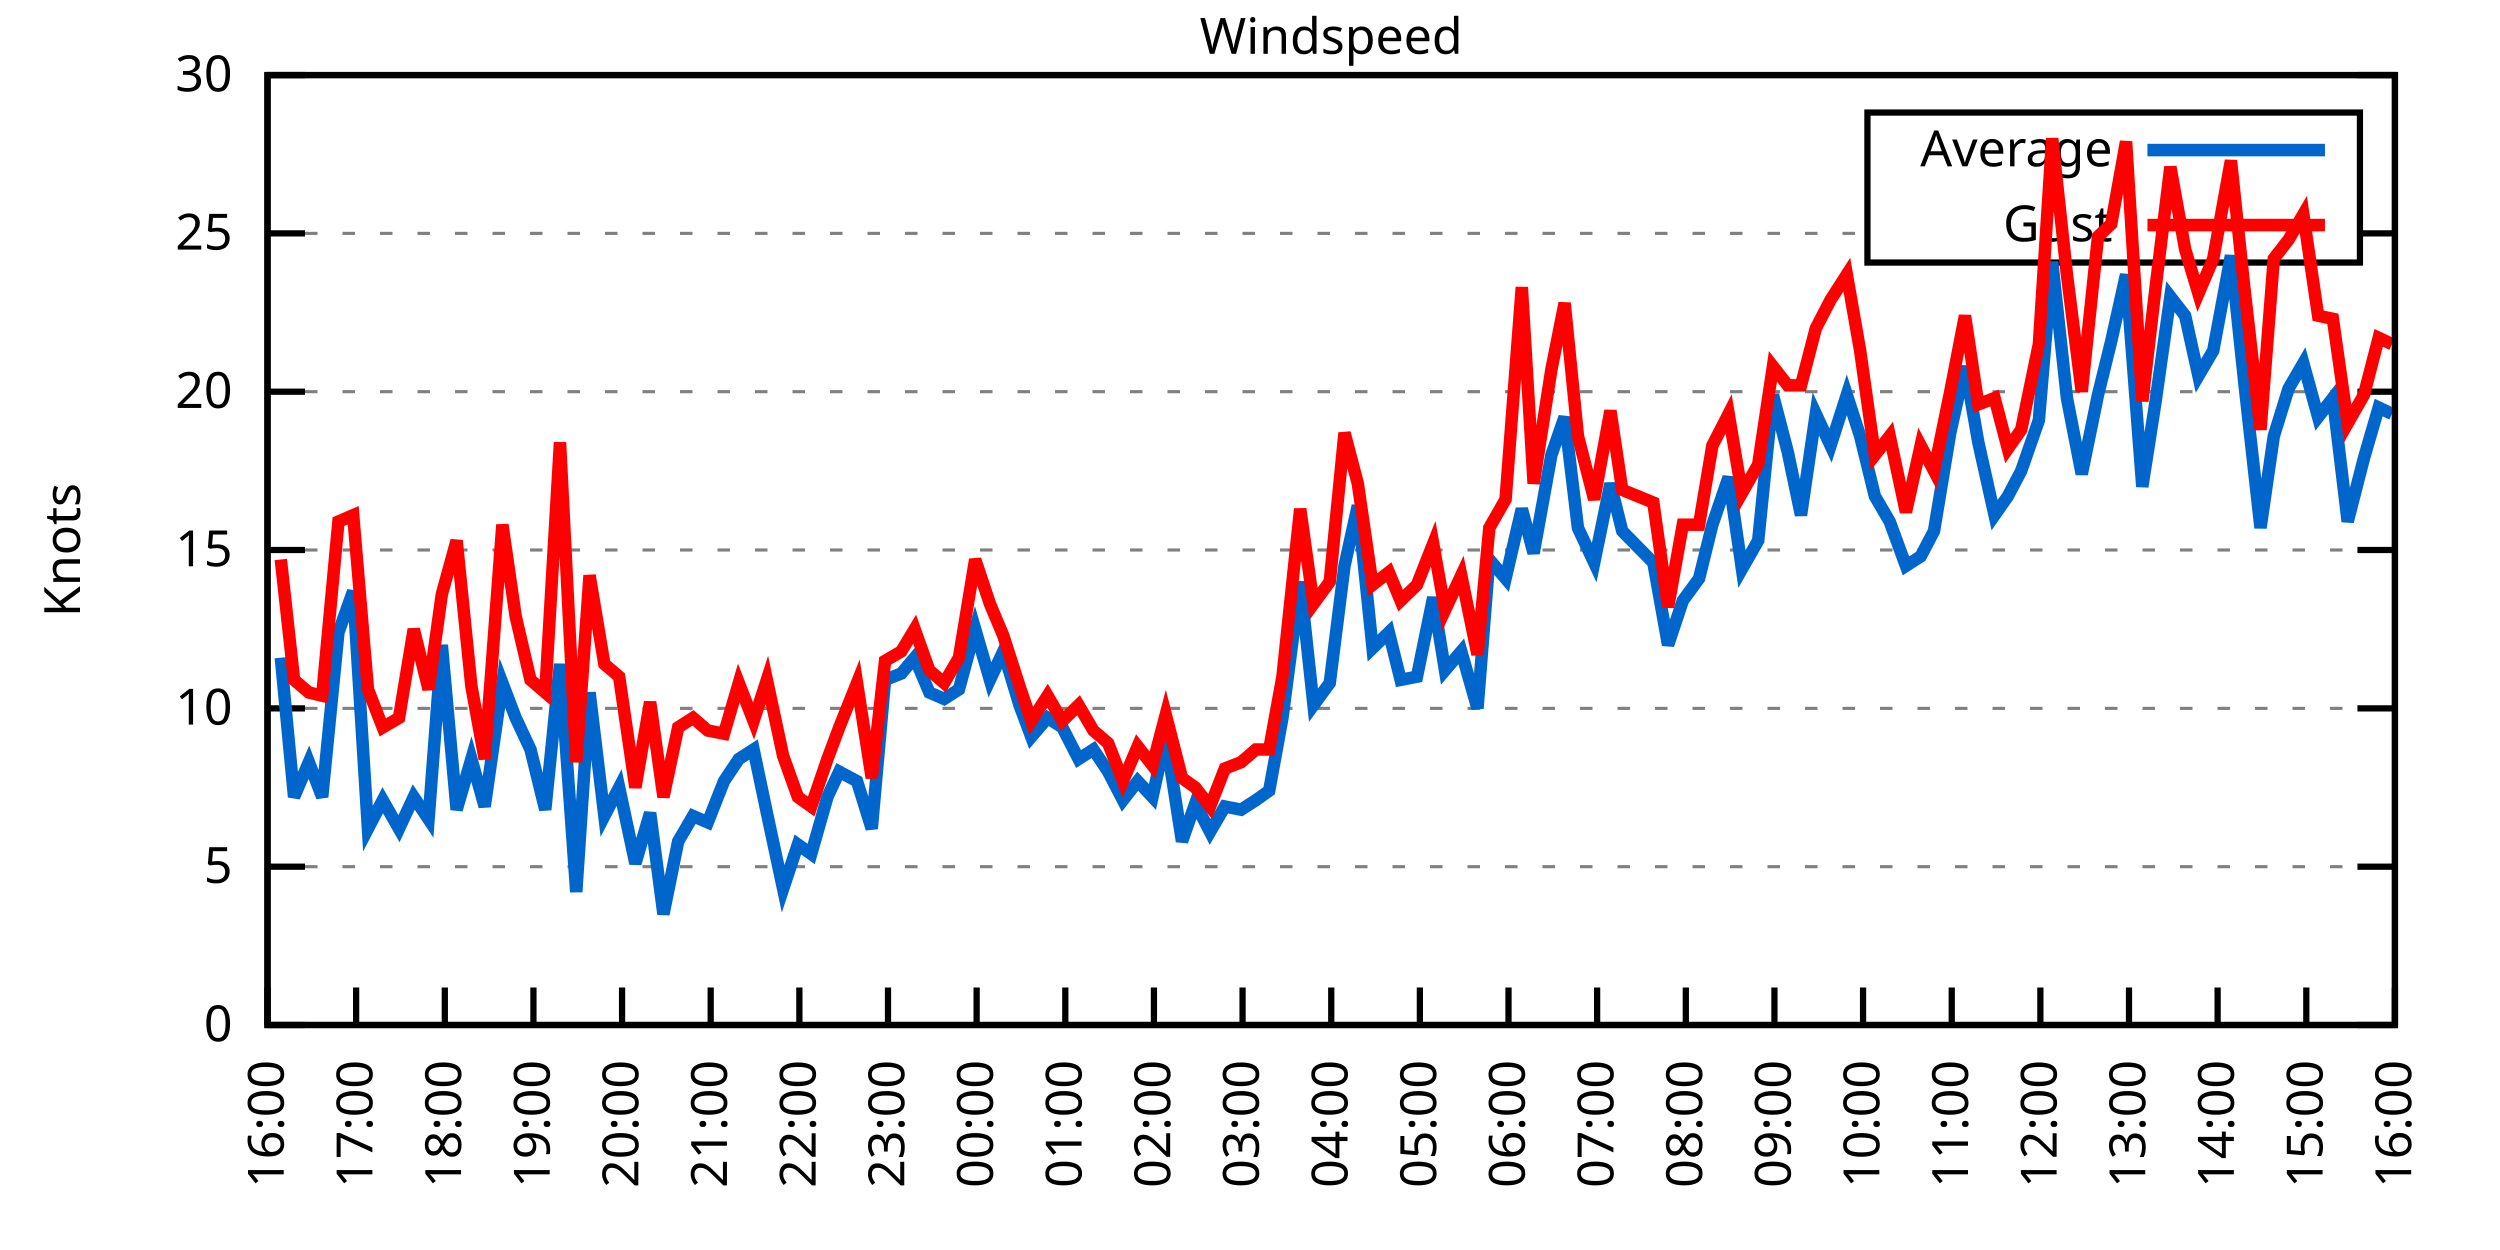
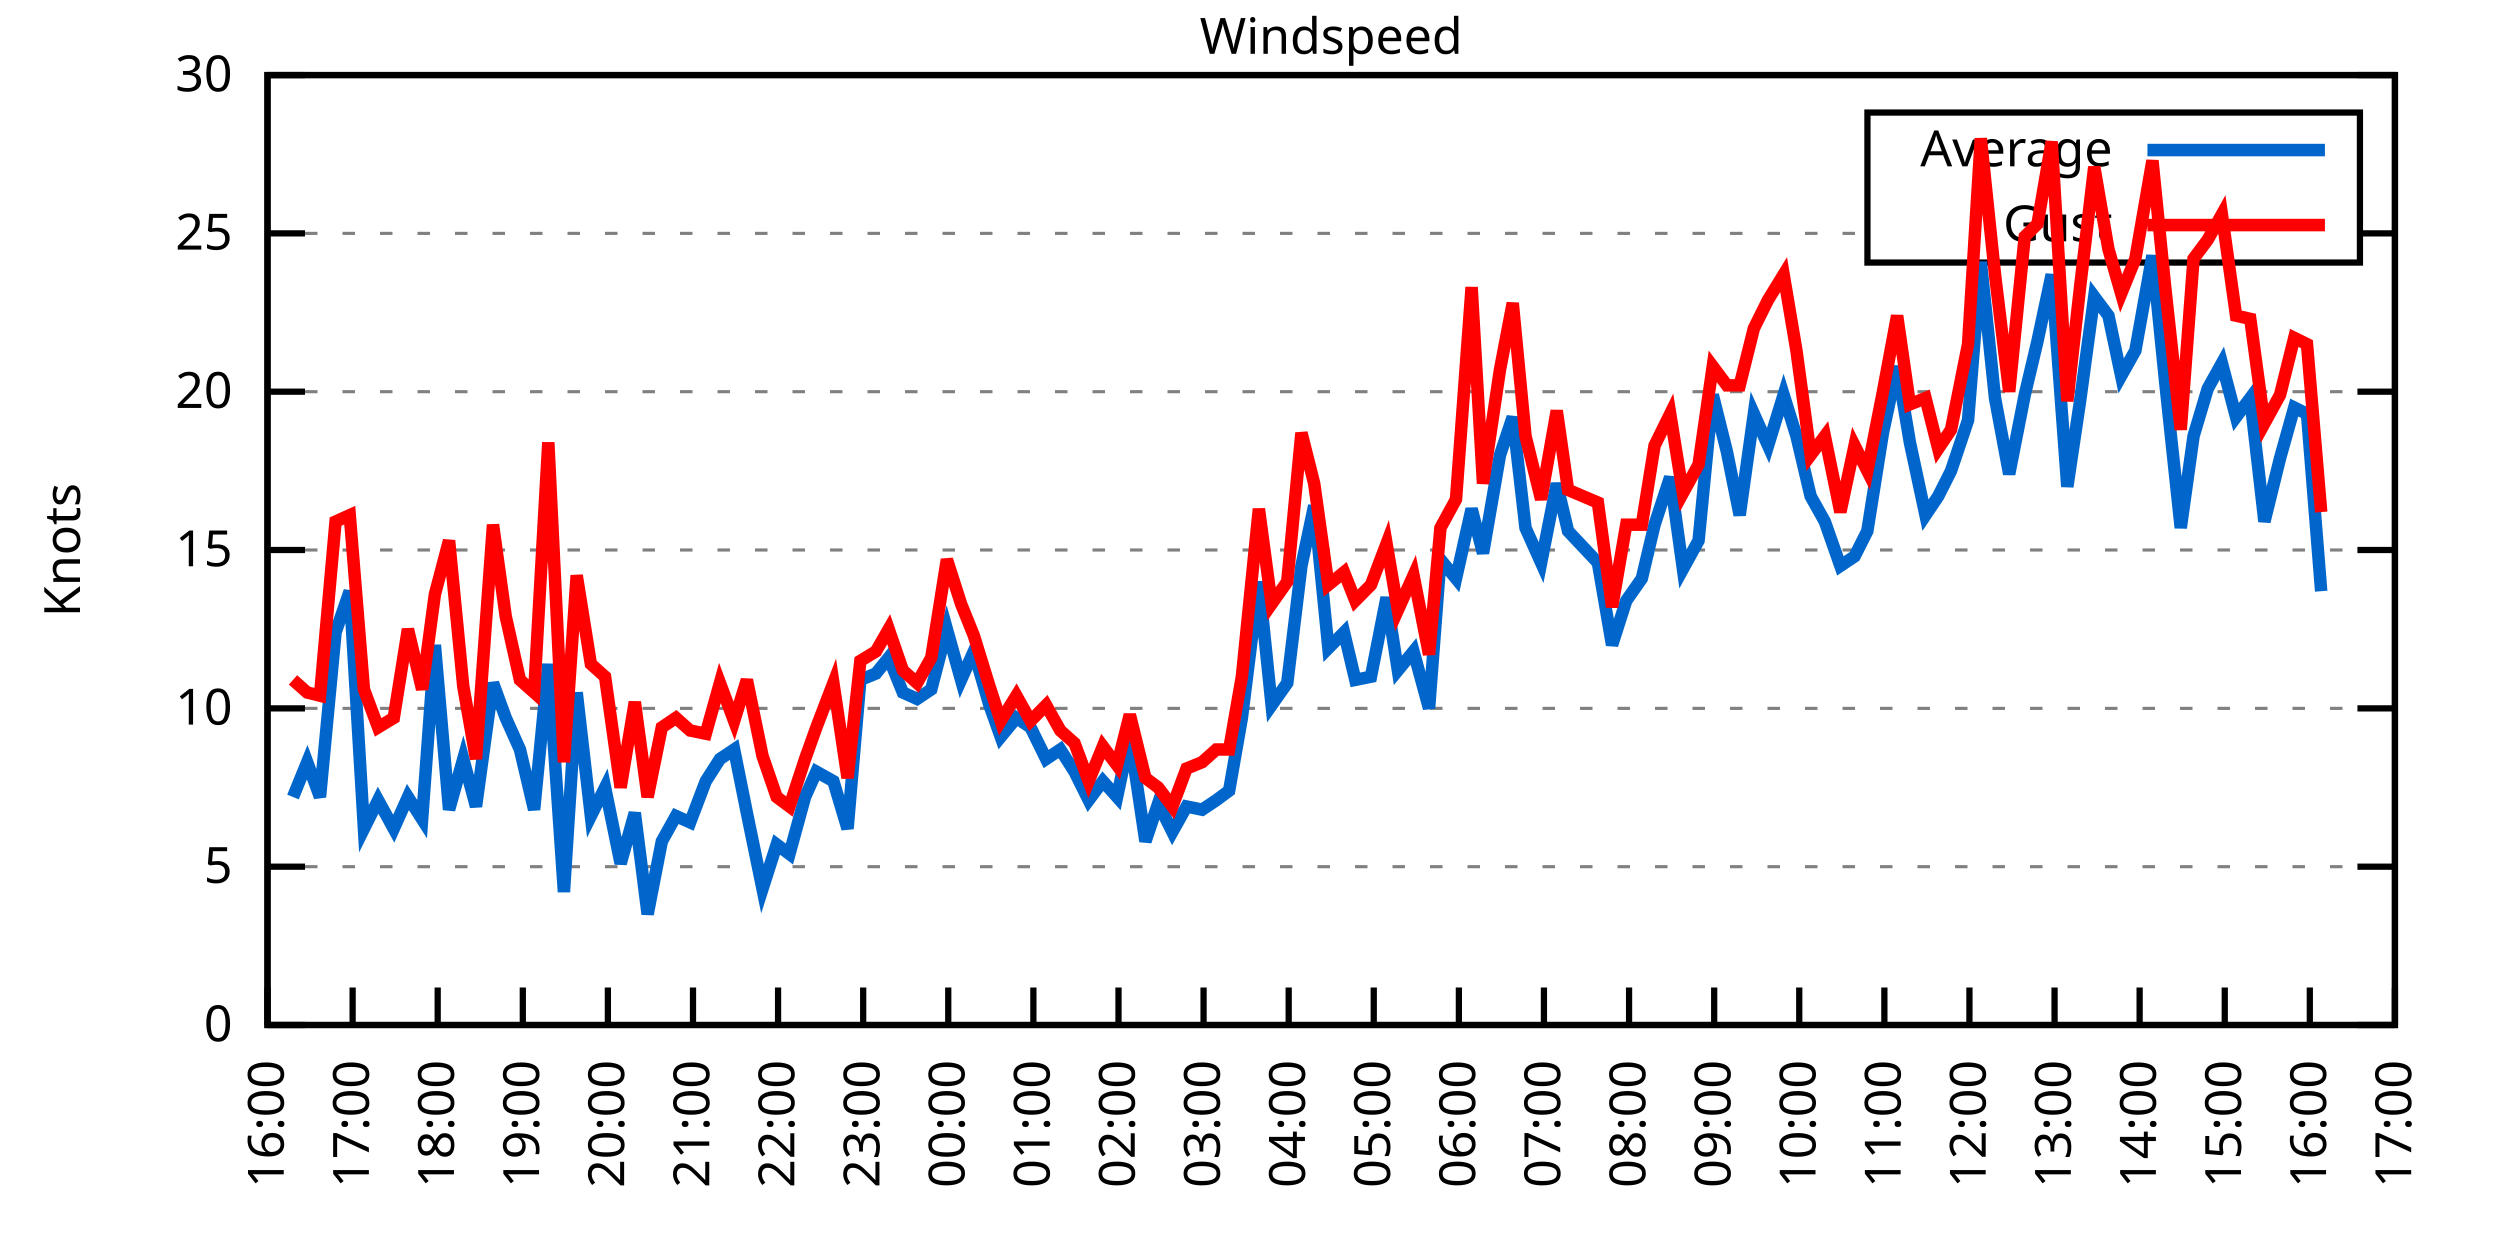
<svg xmlns="http://www.w3.org/2000/svg" xmlns:xlink="http://www.w3.org/1999/xlink" width="400" height="200" viewBox="0 0 400 200">
  <g id="gnuplot_canvas">
    <rect x="0" y="0" width="400" height="200" fill="none" />
    <defs>
      <circle id="gpDot" r="0.5" stroke-width="0.5" stroke="currentColor" />
      <path id="gpPt0" stroke-width="0.333" stroke="currentColor" d="M-1,0 h2 M0,-1 v2" />
      <path id="gpPt1" stroke-width="0.333" stroke="currentColor" d="M-1,-1 L1,1 M1,-1 L-1,1" />
      <path id="gpPt2" stroke-width="0.333" stroke="currentColor" d="M-1,0 L1,0 M0,-1 L0,1 M-1,-1 L1,1 M-1,1 L1,-1" />
      <rect id="gpPt3" stroke-width="0.333" stroke="currentColor" x="-1" y="-1" width="2" height="2" />
      <rect id="gpPt4" stroke-width="0.333" stroke="currentColor" fill="currentColor" x="-1" y="-1" width="2" height="2" />
      <circle id="gpPt5" stroke-width="0.333" stroke="currentColor" cx="0" cy="0" r="1" />
      <use xlink:href="#gpPt5" id="gpPt6" fill="currentColor" stroke="none" />
      <path id="gpPt7" stroke-width="0.333" stroke="currentColor" d="M0,-1.33 L-1.33,0.67 L1.33,0.67 z" />
      <use xlink:href="#gpPt7" id="gpPt8" fill="currentColor" stroke="none" />
      <use xlink:href="#gpPt7" id="gpPt9" stroke="currentColor" transform="rotate(180)" />
      <use xlink:href="#gpPt9" id="gpPt10" fill="currentColor" stroke="none" />
      <use xlink:href="#gpPt3" id="gpPt11" stroke="currentColor" transform="rotate(45)" />
      <use xlink:href="#gpPt11" id="gpPt12" fill="currentColor" stroke="none" />
      <path id="gpPt13" stroke-width="0.333" stroke="currentColor" d="M0,1.330 L1.265,0.411 L0.782,-1.067 L-0.782,-1.076 L-1.265,0.411 z" />
      <use xlink:href="#gpPt13" id="gpPt14" fill="currentColor" stroke="none" />
      <filter id="textbox" filterUnits="objectBoundingBox" x="0" y="0" height="1" width="1">
        <feFlood flood-color="white" flood-opacity="1" result="bgnd" />
        <feComposite in="SourceGraphic" in2="bgnd" operator="atop" />
      </filter>
      <filter id="greybox" filterUnits="objectBoundingBox" x="0" y="0" height="1" width="1">
        <feFlood flood-color="lightgrey" flood-opacity="1" result="grey" />
        <feComposite in="SourceGraphic" in2="grey" operator="atop" />
      </filter>
    </defs>
    <g fill="none" color="white" stroke="currentColor" stroke-width="1.00" stroke-linecap="butt" stroke-linejoin="miter">
</g>
    <g fill="none" color="black" stroke="currentColor" stroke-width="1.00" stroke-linecap="butt" stroke-linejoin="miter">
      <g stroke="none" shape-rendering="crispEdges">
        <polygon fill="rgb(255, 255, 255)" points="42.80,164.00 383.18,164.00 383.18,12.02 42.80,12.02 " />
      </g>
    </g>
    <g fill="none" color="black" stroke="currentColor" stroke-width="1.00" stroke-linecap="butt" stroke-linejoin="miter">
</g>
    <g fill="none" color="black" stroke="black" stroke-width="0.50" stroke-linecap="butt" stroke-linejoin="miter">
</g>
    <g fill="none" color="gray" stroke="currentColor" stroke-width="0.50" stroke-linecap="butt" stroke-linejoin="miter">
      <path stroke="gray" stroke-dasharray="2,4" class="gridline" d="M42.80,164.00 L383.19,164.00  " />
    </g>
    <g fill="none" color="gray" stroke="gray" stroke-width="1.00" stroke-linecap="butt" stroke-linejoin="miter">
</g>
    <g fill="none" color="black" stroke="currentColor" stroke-width="1.00" stroke-linecap="butt" stroke-linejoin="miter">
      <path stroke="black" d="M42.80,164.00 L48.80,164.00 M383.19,164.00 L377.19,164.00  " />
      <g transform="translate(37.20,166.60)" stroke="none" fill="black" font-family="Sans" font-size="8.00" text-anchor="end">
        <text>
          <tspan font-family="Sans"> 0</tspan>
        </text>
      </g>
    </g>
    <g fill="none" color="black" stroke="currentColor" stroke-width="1.00" stroke-linecap="butt" stroke-linejoin="miter">
</g>
    <g fill="none" color="black" stroke="black" stroke-width="0.50" stroke-linecap="butt" stroke-linejoin="miter">
</g>
    <g fill="none" color="gray" stroke="currentColor" stroke-width="0.50" stroke-linecap="butt" stroke-linejoin="miter">
      <path stroke="gray" stroke-dasharray="2,4" class="gridline" d="M42.80,138.67 L383.19,138.67  " />
    </g>
    <g fill="none" color="gray" stroke="gray" stroke-width="1.00" stroke-linecap="butt" stroke-linejoin="miter">
</g>
    <g fill="none" color="black" stroke="currentColor" stroke-width="1.00" stroke-linecap="butt" stroke-linejoin="miter">
      <path stroke="black" d="M42.80,138.67 L48.80,138.67 M383.19,138.67 L377.19,138.67  " />
      <g transform="translate(37.20,141.27)" stroke="none" fill="black" font-family="Sans" font-size="8.00" text-anchor="end">
        <text>
          <tspan font-family="Sans"> 5</tspan>
        </text>
      </g>
    </g>
    <g fill="none" color="black" stroke="currentColor" stroke-width="1.00" stroke-linecap="butt" stroke-linejoin="miter">
</g>
    <g fill="none" color="black" stroke="black" stroke-width="0.50" stroke-linecap="butt" stroke-linejoin="miter">
</g>
    <g fill="none" color="gray" stroke="currentColor" stroke-width="0.50" stroke-linecap="butt" stroke-linejoin="miter">
      <path stroke="gray" stroke-dasharray="2,4" class="gridline" d="M42.80,113.34 L383.19,113.34  " />
    </g>
    <g fill="none" color="gray" stroke="gray" stroke-width="1.00" stroke-linecap="butt" stroke-linejoin="miter">
</g>
    <g fill="none" color="black" stroke="currentColor" stroke-width="1.00" stroke-linecap="butt" stroke-linejoin="miter">
      <path stroke="black" d="M42.80,113.34 L48.80,113.34 M383.19,113.34 L377.19,113.34  " />
      <g transform="translate(37.20,115.94)" stroke="none" fill="black" font-family="Sans" font-size="8.00" text-anchor="end">
        <text>
          <tspan font-family="Sans"> 10</tspan>
        </text>
      </g>
    </g>
    <g fill="none" color="black" stroke="currentColor" stroke-width="1.00" stroke-linecap="butt" stroke-linejoin="miter">
</g>
    <g fill="none" color="black" stroke="black" stroke-width="0.50" stroke-linecap="butt" stroke-linejoin="miter">
</g>
    <g fill="none" color="gray" stroke="currentColor" stroke-width="0.50" stroke-linecap="butt" stroke-linejoin="miter">
      <path stroke="gray" stroke-dasharray="2,4" class="gridline" d="M42.80,88.00 L383.19,88.00  " />
    </g>
    <g fill="none" color="gray" stroke="gray" stroke-width="1.00" stroke-linecap="butt" stroke-linejoin="miter">
</g>
    <g fill="none" color="black" stroke="currentColor" stroke-width="1.00" stroke-linecap="butt" stroke-linejoin="miter">
      <path stroke="black" d="M42.80,88.00 L48.80,88.00 M383.19,88.00 L377.19,88.00  " />
      <g transform="translate(37.20,90.60)" stroke="none" fill="black" font-family="Sans" font-size="8.00" text-anchor="end">
        <text>
          <tspan font-family="Sans"> 15</tspan>
        </text>
      </g>
    </g>
    <g fill="none" color="black" stroke="currentColor" stroke-width="1.00" stroke-linecap="butt" stroke-linejoin="miter">
</g>
    <g fill="none" color="black" stroke="black" stroke-width="0.50" stroke-linecap="butt" stroke-linejoin="miter">
</g>
    <g fill="none" color="gray" stroke="currentColor" stroke-width="0.50" stroke-linecap="butt" stroke-linejoin="miter">
      <path stroke="gray" stroke-dasharray="2,4" class="gridline" d="M42.80,62.67 L383.19,62.67  " />
    </g>
    <g fill="none" color="gray" stroke="gray" stroke-width="1.00" stroke-linecap="butt" stroke-linejoin="miter">
</g>
    <g fill="none" color="black" stroke="currentColor" stroke-width="1.00" stroke-linecap="butt" stroke-linejoin="miter">
      <path stroke="black" d="M42.80,62.67 L48.80,62.67 M383.19,62.67 L377.19,62.67  " />
      <g transform="translate(37.20,65.27)" stroke="none" fill="black" font-family="Sans" font-size="8.00" text-anchor="end">
        <text>
          <tspan font-family="Sans"> 20</tspan>
        </text>
      </g>
    </g>
    <g fill="none" color="black" stroke="currentColor" stroke-width="1.00" stroke-linecap="butt" stroke-linejoin="miter">
</g>
    <g fill="none" color="black" stroke="black" stroke-width="0.50" stroke-linecap="butt" stroke-linejoin="miter">
</g>
    <g fill="none" color="gray" stroke="currentColor" stroke-width="0.50" stroke-linecap="butt" stroke-linejoin="miter">
      <path stroke="gray" stroke-dasharray="2,4" class="gridline" d="M42.80,37.34 L298.79,37.34 M377.59,37.34 L383.19,37.34  " />
    </g>
    <g fill="none" color="gray" stroke="gray" stroke-width="1.00" stroke-linecap="butt" stroke-linejoin="miter">
</g>
    <g fill="none" color="black" stroke="currentColor" stroke-width="1.00" stroke-linecap="butt" stroke-linejoin="miter">
      <path stroke="black" d="M42.80,37.34 L48.80,37.34 M383.19,37.34 L377.19,37.34  " />
      <g transform="translate(37.20,39.94)" stroke="none" fill="black" font-family="Sans" font-size="8.00" text-anchor="end">
        <text>
          <tspan font-family="Sans"> 25</tspan>
        </text>
      </g>
    </g>
    <g fill="none" color="black" stroke="currentColor" stroke-width="1.00" stroke-linecap="butt" stroke-linejoin="miter">
</g>
    <g fill="none" color="black" stroke="black" stroke-width="0.50" stroke-linecap="butt" stroke-linejoin="miter">
</g>
    <g fill="none" color="gray" stroke="currentColor" stroke-width="0.50" stroke-linecap="butt" stroke-linejoin="miter">
      <path stroke="gray" stroke-dasharray="2,4" class="gridline" d="M42.80,12.01 L383.19,12.01  " />
    </g>
    <g fill="none" color="gray" stroke="gray" stroke-width="1.00" stroke-linecap="butt" stroke-linejoin="miter">
</g>
    <g fill="none" color="black" stroke="currentColor" stroke-width="1.00" stroke-linecap="butt" stroke-linejoin="miter">
      <path stroke="black" d="M42.80,12.01 L48.80,12.01 M383.19,12.01 L377.19,12.01  " />
      <g transform="translate(37.20,14.61)" stroke="none" fill="black" font-family="Sans" font-size="8.00" text-anchor="end">
        <text>
          <tspan font-family="Sans"> 30</tspan>
        </text>
      </g>
    </g>
    <g fill="none" color="black" stroke="currentColor" stroke-width="1.00" stroke-linecap="butt" stroke-linejoin="miter">
      <path stroke="black" d="M42.80,164.00 L42.80,158.00  " />
      <g transform="translate(45.40,169.60) rotate(270.00)" stroke="none" fill="black" font-family="Sans" font-size="8.00" text-anchor="end">
        <text>
          <tspan font-family="Sans">16:00</tspan>
        </text>
      </g>
    </g>
    <g fill="none" color="black" stroke="currentColor" stroke-width="1.00" stroke-linecap="butt" stroke-linejoin="miter">
-       <path stroke="black" d="M56.98,164.00 L56.98,158.00  " />
-       <g transform="translate(59.58,169.60) rotate(270.00)" stroke="none" fill="black" font-family="Sans" font-size="8.00" text-anchor="end">
+       <path stroke="black" d="M56.42,164.00 L56.42,158.00  " />
+       <g transform="translate(59.02,169.60) rotate(270.00)" stroke="none" fill="black" font-family="Sans" font-size="8.00" text-anchor="end">
        <text>
          <tspan font-family="Sans">17:00</tspan>
        </text>
      </g>
    </g>
    <g fill="none" color="black" stroke="currentColor" stroke-width="1.00" stroke-linecap="butt" stroke-linejoin="miter">
-       <path stroke="black" d="M71.17,164.00 L71.17,158.00  " />
-       <g transform="translate(73.77,169.60) rotate(270.00)" stroke="none" fill="black" font-family="Sans" font-size="8.00" text-anchor="end">
+       <path stroke="black" d="M70.03,164.00 L70.03,158.00  " />
+       <g transform="translate(72.63,169.60) rotate(270.00)" stroke="none" fill="black" font-family="Sans" font-size="8.00" text-anchor="end">
        <text>
          <tspan font-family="Sans">18:00</tspan>
        </text>
      </g>
    </g>
    <g fill="none" color="black" stroke="currentColor" stroke-width="1.00" stroke-linecap="butt" stroke-linejoin="miter">
-       <path stroke="black" d="M85.35,164.00 L85.35,158.00  " />
-       <g transform="translate(87.95,169.60) rotate(270.00)" stroke="none" fill="black" font-family="Sans" font-size="8.00" text-anchor="end">
+       <path stroke="black" d="M83.65,164.00 L83.65,158.00  " />
+       <g transform="translate(86.25,169.60) rotate(270.00)" stroke="none" fill="black" font-family="Sans" font-size="8.00" text-anchor="end">
        <text>
          <tspan font-family="Sans">19:00</tspan>
        </text>
      </g>
    </g>
    <g fill="none" color="black" stroke="currentColor" stroke-width="1.00" stroke-linecap="butt" stroke-linejoin="miter">
-       <path stroke="black" d="M99.53,164.00 L99.53,158.00  " />
-       <g transform="translate(102.13,169.60) rotate(270.00)" stroke="none" fill="black" font-family="Sans" font-size="8.00" text-anchor="end">
+       <path stroke="black" d="M97.26,164.00 L97.26,158.00  " />
+       <g transform="translate(99.86,169.60) rotate(270.00)" stroke="none" fill="black" font-family="Sans" font-size="8.00" text-anchor="end">
        <text>
          <tspan font-family="Sans">20:00</tspan>
        </text>
      </g>
    </g>
    <g fill="none" color="black" stroke="currentColor" stroke-width="1.00" stroke-linecap="butt" stroke-linejoin="miter">
-       <path stroke="black" d="M113.71,164.00 L113.71,158.00  " />
-       <g transform="translate(116.31,169.60) rotate(270.00)" stroke="none" fill="black" font-family="Sans" font-size="8.00" text-anchor="end">
+       <path stroke="black" d="M110.88,164.00 L110.88,158.00  " />
+       <g transform="translate(113.48,169.60) rotate(270.00)" stroke="none" fill="black" font-family="Sans" font-size="8.00" text-anchor="end">
        <text>
          <tspan font-family="Sans">21:00</tspan>
        </text>
      </g>
    </g>
    <g fill="none" color="black" stroke="currentColor" stroke-width="1.00" stroke-linecap="butt" stroke-linejoin="miter">
-       <path stroke="black" d="M127.90,164.00 L127.90,158.00  " />
-       <g transform="translate(130.50,169.60) rotate(270.00)" stroke="none" fill="black" font-family="Sans" font-size="8.00" text-anchor="end">
+       <path stroke="black" d="M124.49,164.00 L124.49,158.00  " />
+       <g transform="translate(127.09,169.60) rotate(270.00)" stroke="none" fill="black" font-family="Sans" font-size="8.00" text-anchor="end">
        <text>
          <tspan font-family="Sans">22:00</tspan>
        </text>
      </g>
    </g>
    <g fill="none" color="black" stroke="currentColor" stroke-width="1.00" stroke-linecap="butt" stroke-linejoin="miter">
-       <path stroke="black" d="M142.08,164.00 L142.08,158.00  " />
-       <g transform="translate(144.68,169.60) rotate(270.00)" stroke="none" fill="black" font-family="Sans" font-size="8.00" text-anchor="end">
+       <path stroke="black" d="M138.11,164.00 L138.11,158.00  " />
+       <g transform="translate(140.71,169.60) rotate(270.00)" stroke="none" fill="black" font-family="Sans" font-size="8.00" text-anchor="end">
        <text>
          <tspan font-family="Sans">23:00</tspan>
        </text>
      </g>
    </g>
    <g fill="none" color="black" stroke="currentColor" stroke-width="1.00" stroke-linecap="butt" stroke-linejoin="miter">
-       <path stroke="black" d="M156.26,164.00 L156.26,158.00  " />
-       <g transform="translate(158.86,169.60) rotate(270.00)" stroke="none" fill="black" font-family="Sans" font-size="8.00" text-anchor="end">
+       <path stroke="black" d="M151.72,164.00 L151.72,158.00  " />
+       <g transform="translate(154.32,169.60) rotate(270.00)" stroke="none" fill="black" font-family="Sans" font-size="8.00" text-anchor="end">
        <text>
          <tspan font-family="Sans">00:00</tspan>
        </text>
      </g>
    </g>
    <g fill="none" color="black" stroke="currentColor" stroke-width="1.00" stroke-linecap="butt" stroke-linejoin="miter">
-       <path stroke="black" d="M170.45,164.00 L170.45,158.00  " />
-       <g transform="translate(173.05,169.60) rotate(270.00)" stroke="none" fill="black" font-family="Sans" font-size="8.00" text-anchor="end">
+       <path stroke="black" d="M165.34,164.00 L165.34,158.00  " />
+       <g transform="translate(167.94,169.60) rotate(270.00)" stroke="none" fill="black" font-family="Sans" font-size="8.00" text-anchor="end">
        <text>
          <tspan font-family="Sans">01:00</tspan>
        </text>
      </g>
    </g>
    <g fill="none" color="black" stroke="currentColor" stroke-width="1.00" stroke-linecap="butt" stroke-linejoin="miter">
-       <path stroke="black" d="M184.63,164.00 L184.63,158.00  " />
-       <g transform="translate(187.23,169.60) rotate(270.00)" stroke="none" fill="black" font-family="Sans" font-size="8.00" text-anchor="end">
+       <path stroke="black" d="M178.96,164.00 L178.96,158.00  " />
+       <g transform="translate(181.56,169.60) rotate(270.00)" stroke="none" fill="black" font-family="Sans" font-size="8.00" text-anchor="end">
        <text>
          <tspan font-family="Sans">02:00</tspan>
        </text>
      </g>
    </g>
    <g fill="none" color="black" stroke="currentColor" stroke-width="1.00" stroke-linecap="butt" stroke-linejoin="miter">
-       <path stroke="black" d="M198.81,164.00 L198.81,158.00  " />
-       <g transform="translate(201.41,169.60) rotate(270.00)" stroke="none" fill="black" font-family="Sans" font-size="8.00" text-anchor="end">
+       <path stroke="black" d="M192.57,164.00 L192.57,158.00  " />
+       <g transform="translate(195.17,169.60) rotate(270.00)" stroke="none" fill="black" font-family="Sans" font-size="8.00" text-anchor="end">
        <text>
          <tspan font-family="Sans">03:00</tspan>
        </text>
      </g>
    </g>
    <g fill="none" color="black" stroke="currentColor" stroke-width="1.00" stroke-linecap="butt" stroke-linejoin="miter">
-       <path stroke="black" d="M213.00,164.00 L213.00,158.00  " />
-       <g transform="translate(215.60,169.60) rotate(270.00)" stroke="none" fill="black" font-family="Sans" font-size="8.00" text-anchor="end">
+       <path stroke="black" d="M206.19,164.00 L206.19,158.00  " />
+       <g transform="translate(208.79,169.60) rotate(270.00)" stroke="none" fill="black" font-family="Sans" font-size="8.00" text-anchor="end">
        <text>
          <tspan font-family="Sans">04:00</tspan>
        </text>
      </g>
    </g>
    <g fill="none" color="black" stroke="currentColor" stroke-width="1.00" stroke-linecap="butt" stroke-linejoin="miter">
-       <path stroke="black" d="M227.18,164.00 L227.18,158.00  " />
-       <g transform="translate(229.78,169.60) rotate(270.00)" stroke="none" fill="black" font-family="Sans" font-size="8.00" text-anchor="end">
+       <path stroke="black" d="M219.80,164.00 L219.80,158.00  " />
+       <g transform="translate(222.40,169.60) rotate(270.00)" stroke="none" fill="black" font-family="Sans" font-size="8.00" text-anchor="end">
        <text>
          <tspan font-family="Sans">05:00</tspan>
        </text>
      </g>
    </g>
    <g fill="none" color="black" stroke="currentColor" stroke-width="1.00" stroke-linecap="butt" stroke-linejoin="miter">
-       <path stroke="black" d="M241.36,164.00 L241.36,158.00  " />
-       <g transform="translate(243.96,169.60) rotate(270.00)" stroke="none" fill="black" font-family="Sans" font-size="8.00" text-anchor="end">
+       <path stroke="black" d="M233.42,164.00 L233.42,158.00  " />
+       <g transform="translate(236.02,169.60) rotate(270.00)" stroke="none" fill="black" font-family="Sans" font-size="8.00" text-anchor="end">
        <text>
          <tspan font-family="Sans">06:00</tspan>
        </text>
      </g>
    </g>
    <g fill="none" color="black" stroke="currentColor" stroke-width="1.00" stroke-linecap="butt" stroke-linejoin="miter">
-       <path stroke="black" d="M255.54,164.00 L255.54,158.00  " />
-       <g transform="translate(258.14,169.60) rotate(270.00)" stroke="none" fill="black" font-family="Sans" font-size="8.00" text-anchor="end">
+       <path stroke="black" d="M247.03,164.00 L247.03,158.00  " />
+       <g transform="translate(249.63,169.60) rotate(270.00)" stroke="none" fill="black" font-family="Sans" font-size="8.00" text-anchor="end">
        <text>
          <tspan font-family="Sans">07:00</tspan>
        </text>
      </g>
    </g>
    <g fill="none" color="black" stroke="currentColor" stroke-width="1.00" stroke-linecap="butt" stroke-linejoin="miter">
-       <path stroke="black" d="M269.73,164.00 L269.73,158.00  " />
-       <g transform="translate(272.33,169.60) rotate(270.00)" stroke="none" fill="black" font-family="Sans" font-size="8.00" text-anchor="end">
+       <path stroke="black" d="M260.65,164.00 L260.65,158.00  " />
+       <g transform="translate(263.25,169.60) rotate(270.00)" stroke="none" fill="black" font-family="Sans" font-size="8.00" text-anchor="end">
        <text>
          <tspan font-family="Sans">08:00</tspan>
        </text>
      </g>
    </g>
    <g fill="none" color="black" stroke="currentColor" stroke-width="1.00" stroke-linecap="butt" stroke-linejoin="miter">
-       <path stroke="black" d="M283.91,164.00 L283.91,158.00  " />
-       <g transform="translate(286.51,169.60) rotate(270.00)" stroke="none" fill="black" font-family="Sans" font-size="8.00" text-anchor="end">
+       <path stroke="black" d="M274.27,164.00 L274.27,158.00  " />
+       <g transform="translate(276.87,169.60) rotate(270.00)" stroke="none" fill="black" font-family="Sans" font-size="8.00" text-anchor="end">
        <text>
          <tspan font-family="Sans">09:00</tspan>
        </text>
      </g>
    </g>
    <g fill="none" color="black" stroke="currentColor" stroke-width="1.00" stroke-linecap="butt" stroke-linejoin="miter">
-       <path stroke="black" d="M298.09,164.00 L298.09,158.00  " />
-       <g transform="translate(300.69,169.60) rotate(270.00)" stroke="none" fill="black" font-family="Sans" font-size="8.00" text-anchor="end">
+       <path stroke="black" d="M287.88,164.00 L287.88,158.00  " />
+       <g transform="translate(290.48,169.60) rotate(270.00)" stroke="none" fill="black" font-family="Sans" font-size="8.00" text-anchor="end">
        <text>
          <tspan font-family="Sans">10:00</tspan>
        </text>
      </g>
    </g>
    <g fill="none" color="black" stroke="currentColor" stroke-width="1.00" stroke-linecap="butt" stroke-linejoin="miter">
-       <path stroke="black" d="M312.28,164.00 L312.28,158.00  " />
-       <g transform="translate(314.88,169.60) rotate(270.00)" stroke="none" fill="black" font-family="Sans" font-size="8.00" text-anchor="end">
+       <path stroke="black" d="M301.50,164.00 L301.50,158.00  " />
+       <g transform="translate(304.10,169.60) rotate(270.00)" stroke="none" fill="black" font-family="Sans" font-size="8.00" text-anchor="end">
        <text>
          <tspan font-family="Sans">11:00</tspan>
        </text>
      </g>
    </g>
    <g fill="none" color="black" stroke="currentColor" stroke-width="1.00" stroke-linecap="butt" stroke-linejoin="miter">
-       <path stroke="black" d="M326.46,164.00 L326.46,158.00  " />
-       <g transform="translate(329.06,169.60) rotate(270.00)" stroke="none" fill="black" font-family="Sans" font-size="8.00" text-anchor="end">
+       <path stroke="black" d="M315.11,164.00 L315.11,158.00  " />
+       <g transform="translate(317.71,169.60) rotate(270.00)" stroke="none" fill="black" font-family="Sans" font-size="8.00" text-anchor="end">
        <text>
          <tspan font-family="Sans">12:00</tspan>
        </text>
      </g>
    </g>
    <g fill="none" color="black" stroke="currentColor" stroke-width="1.00" stroke-linecap="butt" stroke-linejoin="miter">
-       <path stroke="black" d="M340.64,164.00 L340.64,158.00  " />
-       <g transform="translate(343.24,169.60) rotate(270.00)" stroke="none" fill="black" font-family="Sans" font-size="8.00" text-anchor="end">
+       <path stroke="black" d="M328.73,164.00 L328.73,158.00  " />
+       <g transform="translate(331.33,169.60) rotate(270.00)" stroke="none" fill="black" font-family="Sans" font-size="8.00" text-anchor="end">
        <text>
          <tspan font-family="Sans">13:00</tspan>
        </text>
      </g>
    </g>
    <g fill="none" color="black" stroke="currentColor" stroke-width="1.00" stroke-linecap="butt" stroke-linejoin="miter">
-       <path stroke="black" d="M354.82,164.00 L354.82,158.00  " />
-       <g transform="translate(357.42,169.60) rotate(270.00)" stroke="none" fill="black" font-family="Sans" font-size="8.00" text-anchor="end">
+       <path stroke="black" d="M342.34,164.00 L342.34,158.00  " />
+       <g transform="translate(344.94,169.60) rotate(270.00)" stroke="none" fill="black" font-family="Sans" font-size="8.00" text-anchor="end">
        <text>
          <tspan font-family="Sans">14:00</tspan>
        </text>
      </g>
    </g>
    <g fill="none" color="black" stroke="currentColor" stroke-width="1.00" stroke-linecap="butt" stroke-linejoin="miter">
-       <path stroke="black" d="M369.01,164.00 L369.01,158.00  " />
-       <g transform="translate(371.61,169.60) rotate(270.00)" stroke="none" fill="black" font-family="Sans" font-size="8.00" text-anchor="end">
+       <path stroke="black" d="M355.96,164.00 L355.96,158.00  " />
+       <g transform="translate(358.56,169.60) rotate(270.00)" stroke="none" fill="black" font-family="Sans" font-size="8.00" text-anchor="end">
        <text>
          <tspan font-family="Sans">15:00</tspan>
+         </text>
+       </g>
+     </g>
+     <g fill="none" color="black" stroke="currentColor" stroke-width="1.00" stroke-linecap="butt" stroke-linejoin="miter">
+       <path stroke="black" d="M369.57,164.00 L369.57,158.00  " />
+       <g transform="translate(372.17,169.60) rotate(270.00)" stroke="none" fill="black" font-family="Sans" font-size="8.00" text-anchor="end">
+         <text>
+           <tspan font-family="Sans">16:00</tspan>
        </text>
      </g>
    </g>
    <g fill="none" color="black" stroke="currentColor" stroke-width="1.00" stroke-linecap="butt" stroke-linejoin="miter">
      <path stroke="black" d="M383.19,164.00 L383.19,158.00  " />
      <g transform="translate(385.79,169.60) rotate(270.00)" stroke="none" fill="black" font-family="Sans" font-size="8.00" text-anchor="end">
        <text>
-           <tspan font-family="Sans">16:00</tspan>
+           <tspan font-family="Sans">17:00</tspan>
        </text>
      </g>
    </g>
    <g fill="none" color="black" stroke="currentColor" stroke-width="1.00" stroke-linecap="butt" stroke-linejoin="miter">
</g>
    <g fill="none" color="black" stroke="currentColor" stroke-width="1.00" stroke-linecap="butt" stroke-linejoin="miter">
      <path stroke="black" d="M42.80,12.01 L42.80,164.00 L383.19,164.00 L383.19,12.01 L42.80,12.01 Z  " />
    </g>
    <g fill="none" color="black" stroke="currentColor" stroke-width="1.00" stroke-linecap="butt" stroke-linejoin="miter">
</g>
    <g fill="none" color="black" stroke="currentColor" stroke-width="1.00" stroke-linecap="butt" stroke-linejoin="miter">
      <path stroke="black" d="M298.79,42.01 L298.79,18.01 L377.59,18.01 L377.59,42.01 L298.79,42.01 Z  " />
    </g>
    <g id="Windspeed_plot_1">
      <g fill="none" color="white" stroke="black" stroke-width="2.00" stroke-linecap="butt" stroke-linejoin="miter">
</g>
      <g fill="none" color="black" stroke="currentColor" stroke-width="2.00" stroke-linecap="butt" stroke-linejoin="miter">
        <g transform="translate(337.99,26.61)" stroke="none" fill="black" font-family="Sans" font-size="8.00" text-anchor="end">
          <text>
            <tspan font-family="Sans">Average</tspan>
          </text>
        </g>
      </g>
      <g fill="none" color="black" stroke="currentColor" stroke-width="2.00" stroke-linecap="butt" stroke-linejoin="miter">
-         <path stroke="rgb(  0, 102, 204)" d="M343.59,24.01 L371.99,24.01 M44.93,105.23 L47.05,127.52 L49.42,121.95 L51.55,127.52 L54.15,101.18 L56.51,94.59   L58.87,132.59 L61.24,128.03 L63.84,132.59 L66.20,127.52 L68.57,131.07 L70.69,103.20 L73.06,129.55 L75.42,121.44   L77.55,129.04 L80.38,109.28 L82.51,114.86 L84.88,119.92 L87.24,129.55 L89.60,106.24 L92.20,142.72 L94.33,110.80   L96.70,130.56 L99.06,126.00 L101.66,138.16 L104.02,130.06 L106.15,146.27 L108.51,134.62 L110.88,130.56 L113.24,131.58   L115.84,124.99 L118.21,121.44 L120.57,119.92 L122.70,130.06 L125.30,142.21 L127.66,135.12 L129.79,136.64 L132.39,127.52   L134.28,123.47 L137.12,124.99 L139.48,132.59 L141.61,108.78 L144.21,107.76 L146.34,105.23 L148.70,110.80 L151.06,111.82   L153.43,110.30 L156.03,100.67 L158.39,108.78 L160.52,104.22 L163.12,112.83 L165.01,117.90 L167.61,114.86 L169.97,116.38   L172.57,121.44 L174.94,119.92 L177.30,123.47 L179.67,128.03 L182.03,124.99 L184.39,127.52 L186.52,117.90 L189.12,134.62   L191.25,128.54 L193.61,133.10 L195.98,129.04 L198.58,129.55 L200.94,128.03 L203.07,126.51 L205.19,114.86 L208.03,93.07   L210.16,112.83 L212.76,109.28 L215.12,90.54 L217.25,80.91 L219.61,103.71 L222.21,101.18 L224.10,108.78 L226.71,108.27   L229.31,95.60 L231.20,107.26 L233.80,104.22 L236.40,113.34 L238.29,89.52 L240.89,92.56 L243.49,81.42 L245.38,88.51   L248.22,72.81 L250.34,66.73 L252.47,84.46 L255.07,90.03 L257.67,77.37 L259.56,84.97 L264.53,90.03 L266.89,103.20   L269.25,96.11 L271.85,92.56 L273.98,83.95 L276.58,76.35 L278.71,91.04 L281.31,86.49 L283.67,63.18 L286.04,72.30   L288.16,82.43 L290.53,66.22 L292.89,71.29 L295.49,63.18 L297.62,69.77 L299.98,79.39 L302.35,83.45 L304.95,90.54   L307.31,89.02 L309.44,84.97 L312.04,69.26 L314.40,58.62 L316.53,70.78 L319.13,82.43 L321.26,79.39 L323.39,75.34   L326.22,67.23 L328.35,41.90 L330.71,63.69 L333.08,75.85 L335.68,63.18 L337.80,54.57 L340.17,43.93 L342.77,77.87   L344.90,64.19 L347.26,47.47 L349.62,50.51 L351.75,60.14 L354.12,56.09 L356.95,40.89 L359.08,61.15 L361.68,84.46   L363.81,69.77 L366.17,62.17 L368.53,58.11 L370.90,66.73 L373.26,63.69 L375.63,83.45 L378.23,73.31 L380.59,65.21   L382.72,66.22  " />
+         <path stroke="rgb(  0, 102, 204)" d="M343.59,24.01 L371.99,24.01 M46.88,127.52 L49.15,121.95 L51.20,127.52 L53.69,101.18 L55.96,94.59 L58.23,132.59   L60.50,128.03 L63.00,132.59 L65.27,127.52 L67.54,131.07 L69.58,103.20 L71.85,129.55 L74.12,121.44 L76.16,129.04   L78.88,109.28 L80.92,114.86 L83.19,119.92 L85.46,129.55 L87.73,106.24 L90.23,142.72 L92.27,110.80 L94.54,130.56   L96.81,126.00 L99.30,138.16 L101.57,130.06 L103.62,146.27 L105.89,134.62 L108.15,130.56 L110.42,131.58 L112.92,124.99   L115.19,121.44 L117.46,119.92 L119.50,130.06 L122.00,142.21 L124.27,135.12 L126.31,136.64 L128.81,127.52 L130.62,123.47   L133.34,124.99 L135.61,132.59 L137.66,108.78 L140.15,107.76 L142.19,105.23 L144.46,110.80 L146.73,111.82 L149.00,110.30   L151.50,100.67 L153.77,108.78 L155.81,104.22 L158.31,112.83 L160.12,117.90 L162.62,114.86 L164.89,116.38 L167.38,121.44   L169.65,119.92 L171.92,123.47 L174.19,128.03 L176.46,124.99 L178.73,127.52 L180.77,117.90 L183.27,134.62 L185.31,128.54   L187.58,133.10 L189.85,129.04 L192.34,129.55 L194.61,128.03 L196.66,126.51 L198.70,114.86 L201.42,93.07 L203.46,112.83   L205.96,109.28 L208.23,90.54 L210.27,80.91 L212.54,103.71 L215.04,101.18 L216.85,108.78 L219.35,108.27 L221.85,95.60   L223.66,107.26 L226.16,104.22 L228.65,113.34 L230.47,89.52 L232.96,92.56 L235.46,81.42 L237.28,88.51 L240.00,72.81   L242.04,66.73 L244.08,84.46 L246.58,90.03 L249.08,77.37 L250.89,84.97 L255.66,90.03 L257.93,103.20 L260.20,96.11   L262.69,92.56 L264.73,83.95 L267.23,76.35 L269.27,91.04 L271.77,86.49 L274.04,63.18 L276.31,72.30 L278.35,82.43   L280.62,66.22 L282.89,71.29 L285.38,63.18 L287.43,69.77 L289.70,79.39 L291.97,83.45 L294.46,90.54 L296.73,89.02   L298.77,84.97 L301.27,69.26 L303.54,58.62 L305.58,70.78 L308.08,82.43 L310.12,79.39 L312.16,75.34 L314.89,67.23   L316.93,41.90 L319.20,63.69 L321.47,75.85 L323.96,63.18 L326.00,54.57 L328.27,43.93 L330.77,77.87 L332.81,64.19   L335.08,47.47 L337.35,50.51 L339.39,60.14 L341.66,56.09 L344.39,40.89 L346.43,61.15 L348.92,84.46 L350.97,69.77   L353.24,62.17 L355.50,58.11 L357.77,66.73 L360.04,63.69 L362.31,83.45 L364.81,73.31 L367.08,65.21 L369.12,66.22   L371.39,94.59  " />
      </g>
    </g>
    <g id="Windspeed_plot_2">
      <g fill="none" color="black" stroke="currentColor" stroke-width="2.00" stroke-linecap="butt" stroke-linejoin="miter">
        <g transform="translate(337.99,38.61)" stroke="none" fill="black" font-family="Sans" font-size="8.00" text-anchor="end">
          <text>
            <tspan font-family="Sans">Gust</tspan>
          </text>
        </g>
      </g>
      <g fill="none" color="black" stroke="currentColor" stroke-width="2.00" stroke-linecap="butt" stroke-linejoin="miter">
-         <path stroke="rgb(255,   0,   0)" d="M343.59,36.01 L371.99,36.01 M44.93,89.52 L47.05,108.78 L49.42,110.80 L51.55,111.31 L54.15,83.45 L56.51,82.43   L58.87,110.30 L61.24,116.38 L63.84,114.86 L66.20,100.67 L68.57,110.30 L70.69,95.10 L73.06,86.49 L75.42,109.79   L77.55,121.44 L80.38,83.95 L82.51,98.64 L84.88,108.78 L87.24,110.80 L89.60,70.78 L92.20,121.95 L94.33,92.06   L96.70,106.24 L99.06,108.27 L101.66,126.00 L104.02,112.32 L106.15,127.52 L108.51,116.38 L110.88,114.86 L113.24,116.88   L115.84,117.39 L118.21,109.28 L120.57,115.36 L122.70,108.78 L125.30,120.94 L127.66,127.52 L129.79,129.04 L132.39,121.44   L134.28,116.38 L137.12,109.28 L139.48,124.48 L141.61,105.74 L144.21,104.22 L146.34,100.67 L148.70,107.26 L151.06,109.28   L153.43,105.23 L156.03,89.52 L158.39,96.62 L160.52,101.68 L163.12,109.79 L165.01,115.36 L167.61,111.31 L169.97,115.36   L172.57,112.83 L174.94,116.88 L177.30,118.91 L179.67,124.99 L182.03,119.42 L184.39,122.46 L186.52,114.35 L189.12,124.48   L191.25,126.00 L193.61,129.04 L195.98,122.96 L198.58,121.95 L200.94,119.92 L203.07,119.92 L205.19,108.27 L208.03,81.42   L210.16,96.62 L212.76,93.07 L215.12,69.26 L217.25,77.37 L219.61,93.58 L222.21,91.55 L224.10,96.11 L226.71,93.58   L229.31,86.99 L231.20,97.63 L233.80,92.06 L236.40,104.72 L238.29,84.46 L240.89,79.90 L243.49,45.95 L245.38,77.37   L248.22,59.13 L250.34,48.49 L252.47,69.77 L255.07,79.90 L257.67,65.71 L259.56,78.38 L264.53,80.41 L266.89,97.12   L269.25,83.95 L271.85,83.95 L273.98,71.29 L276.58,66.22 L278.71,78.89 L281.31,74.33 L283.67,58.62 L286.04,61.66   L288.16,61.66 L290.53,52.54 L292.89,47.98 L295.49,43.93 L297.62,56.09 L299.98,72.81 L302.35,69.77 L304.95,81.93   L307.31,71.29 L309.44,75.34 L312.04,62.67 L314.40,50.51 L316.53,64.70 L319.13,63.69 L321.26,71.79 L323.39,68.75   L326.22,55.07 L328.35,22.14 L330.71,43.93 L333.08,62.67 L335.68,37.85 L337.80,35.82 L340.17,22.65 L342.77,64.19   L344.90,45.95 L347.26,26.70 L349.62,39.87 L351.75,46.97 L354.12,41.39 L356.95,25.69 L359.08,45.95 L361.68,68.75   L363.81,41.39 L366.17,38.35 L368.53,34.30 L370.90,50.51 L373.26,51.02 L375.63,67.74 L378.23,63.18 L380.59,54.06   L382.72,55.07  " />
+         <path stroke="rgb(255,   0,   0)" d="M343.59,36.01 L371.99,36.01 M46.88,108.78 L49.15,110.80 L51.20,111.31 L53.69,83.45 L55.96,82.43 L58.23,110.30   L60.50,116.38 L63.00,114.86 L65.27,100.67 L67.54,110.30 L69.58,95.10 L71.85,86.49 L74.12,109.79 L76.16,121.44   L78.88,83.95 L80.92,98.64 L83.19,108.78 L85.46,110.80 L87.73,70.78 L90.23,121.95 L92.27,92.06 L94.54,106.24   L96.81,108.27 L99.30,126.00 L101.57,112.32 L103.62,127.52 L105.89,116.38 L108.15,114.86 L110.42,116.88 L112.92,117.39   L115.19,109.28 L117.46,115.36 L119.50,108.78 L122.00,120.94 L124.27,127.52 L126.31,129.04 L128.81,121.44 L130.62,116.38   L133.34,109.28 L135.61,124.48 L137.66,105.74 L140.15,104.22 L142.19,100.67 L144.46,107.26 L146.73,109.28 L149.00,105.23   L151.50,89.52 L153.77,96.62 L155.81,101.68 L158.31,109.79 L160.12,115.36 L162.62,111.31 L164.89,115.36 L167.38,112.83   L169.65,116.88 L171.92,118.91 L174.19,124.99 L176.46,119.42 L178.73,122.46 L180.77,114.35 L183.27,124.48 L185.31,126.00   L187.58,129.04 L189.85,122.96 L192.34,121.95 L194.61,119.92 L196.66,119.92 L198.70,108.27 L201.42,81.42 L203.46,96.62   L205.96,93.07 L208.23,69.26 L210.27,77.37 L212.54,93.58 L215.04,91.55 L216.85,96.11 L219.35,93.58 L221.85,86.99   L223.66,97.63 L226.16,92.06 L228.65,104.72 L230.47,84.46 L232.96,79.90 L235.46,45.95 L237.28,77.37 L240.00,59.13   L242.04,48.49 L244.08,69.77 L246.58,79.90 L249.08,65.71 L250.89,78.38 L255.66,80.41 L257.93,97.12 L260.20,83.95   L262.69,83.95 L264.73,71.29 L267.23,66.22 L269.27,78.89 L271.77,74.33 L274.04,58.62 L276.31,61.66 L278.35,61.66   L280.62,52.54 L282.89,47.98 L285.38,43.93 L287.43,56.09 L289.70,72.81 L291.97,69.77 L294.46,81.93 L296.73,71.29   L298.77,75.34 L301.27,62.67 L303.54,50.51 L305.58,64.70 L308.08,63.69 L310.12,71.79 L312.16,68.75 L314.89,55.07   L316.93,22.14 L319.20,43.93 L321.47,62.67 L323.96,37.85 L326.00,35.82 L328.27,22.65 L330.77,64.19 L332.81,45.95   L335.08,26.70 L337.35,39.87 L339.39,46.97 L341.66,41.39 L344.39,25.69 L346.43,45.95 L348.92,68.75 L350.97,41.39   L353.24,38.35 L355.50,34.30 L357.77,50.51 L360.04,51.02 L362.31,67.74 L364.81,63.18 L367.08,54.06 L369.12,55.07   L371.39,81.93  " />
      </g>
    </g>
    <g fill="none" color="black" stroke="currentColor" stroke-width="2.00" stroke-linecap="butt" stroke-linejoin="miter">
</g>
    <g fill="none" color="black" stroke="black" stroke-width="1.00" stroke-linecap="butt" stroke-linejoin="miter">
</g>
    <g fill="none" color="black" stroke="currentColor" stroke-width="1.00" stroke-linecap="butt" stroke-linejoin="miter">
      <path stroke="black" d="M42.80,12.01 L42.80,164.00 L383.19,164.00 L383.19,12.01 L42.80,12.01 Z  " />
      <g transform="translate(12.80,88.01) rotate(270.00)" stroke="none" fill="black" font-family="Sans" font-size="8.00" text-anchor="middle">
        <text>
          <tspan font-family="Sans">Knots</tspan>
        </text>
      </g>
    </g>
    <g fill="none" color="black" stroke="currentColor" stroke-width="1.00" stroke-linecap="butt" stroke-linejoin="miter">
</g>
    <g fill="none" color="black" stroke="currentColor" stroke-width="1.00" stroke-linecap="butt" stroke-linejoin="miter">
      <g transform="translate(212.99,8.61)" stroke="none" fill="black" font-family="Sans" font-size="8.00" text-anchor="middle">
        <text>
          <tspan font-family="Sans">Windspeed</tspan>
        </text>
      </g>
    </g>
    <g fill="none" color="black" stroke="currentColor" stroke-width="1.00" stroke-linecap="butt" stroke-linejoin="miter">
</g>
  </g>
</svg>
